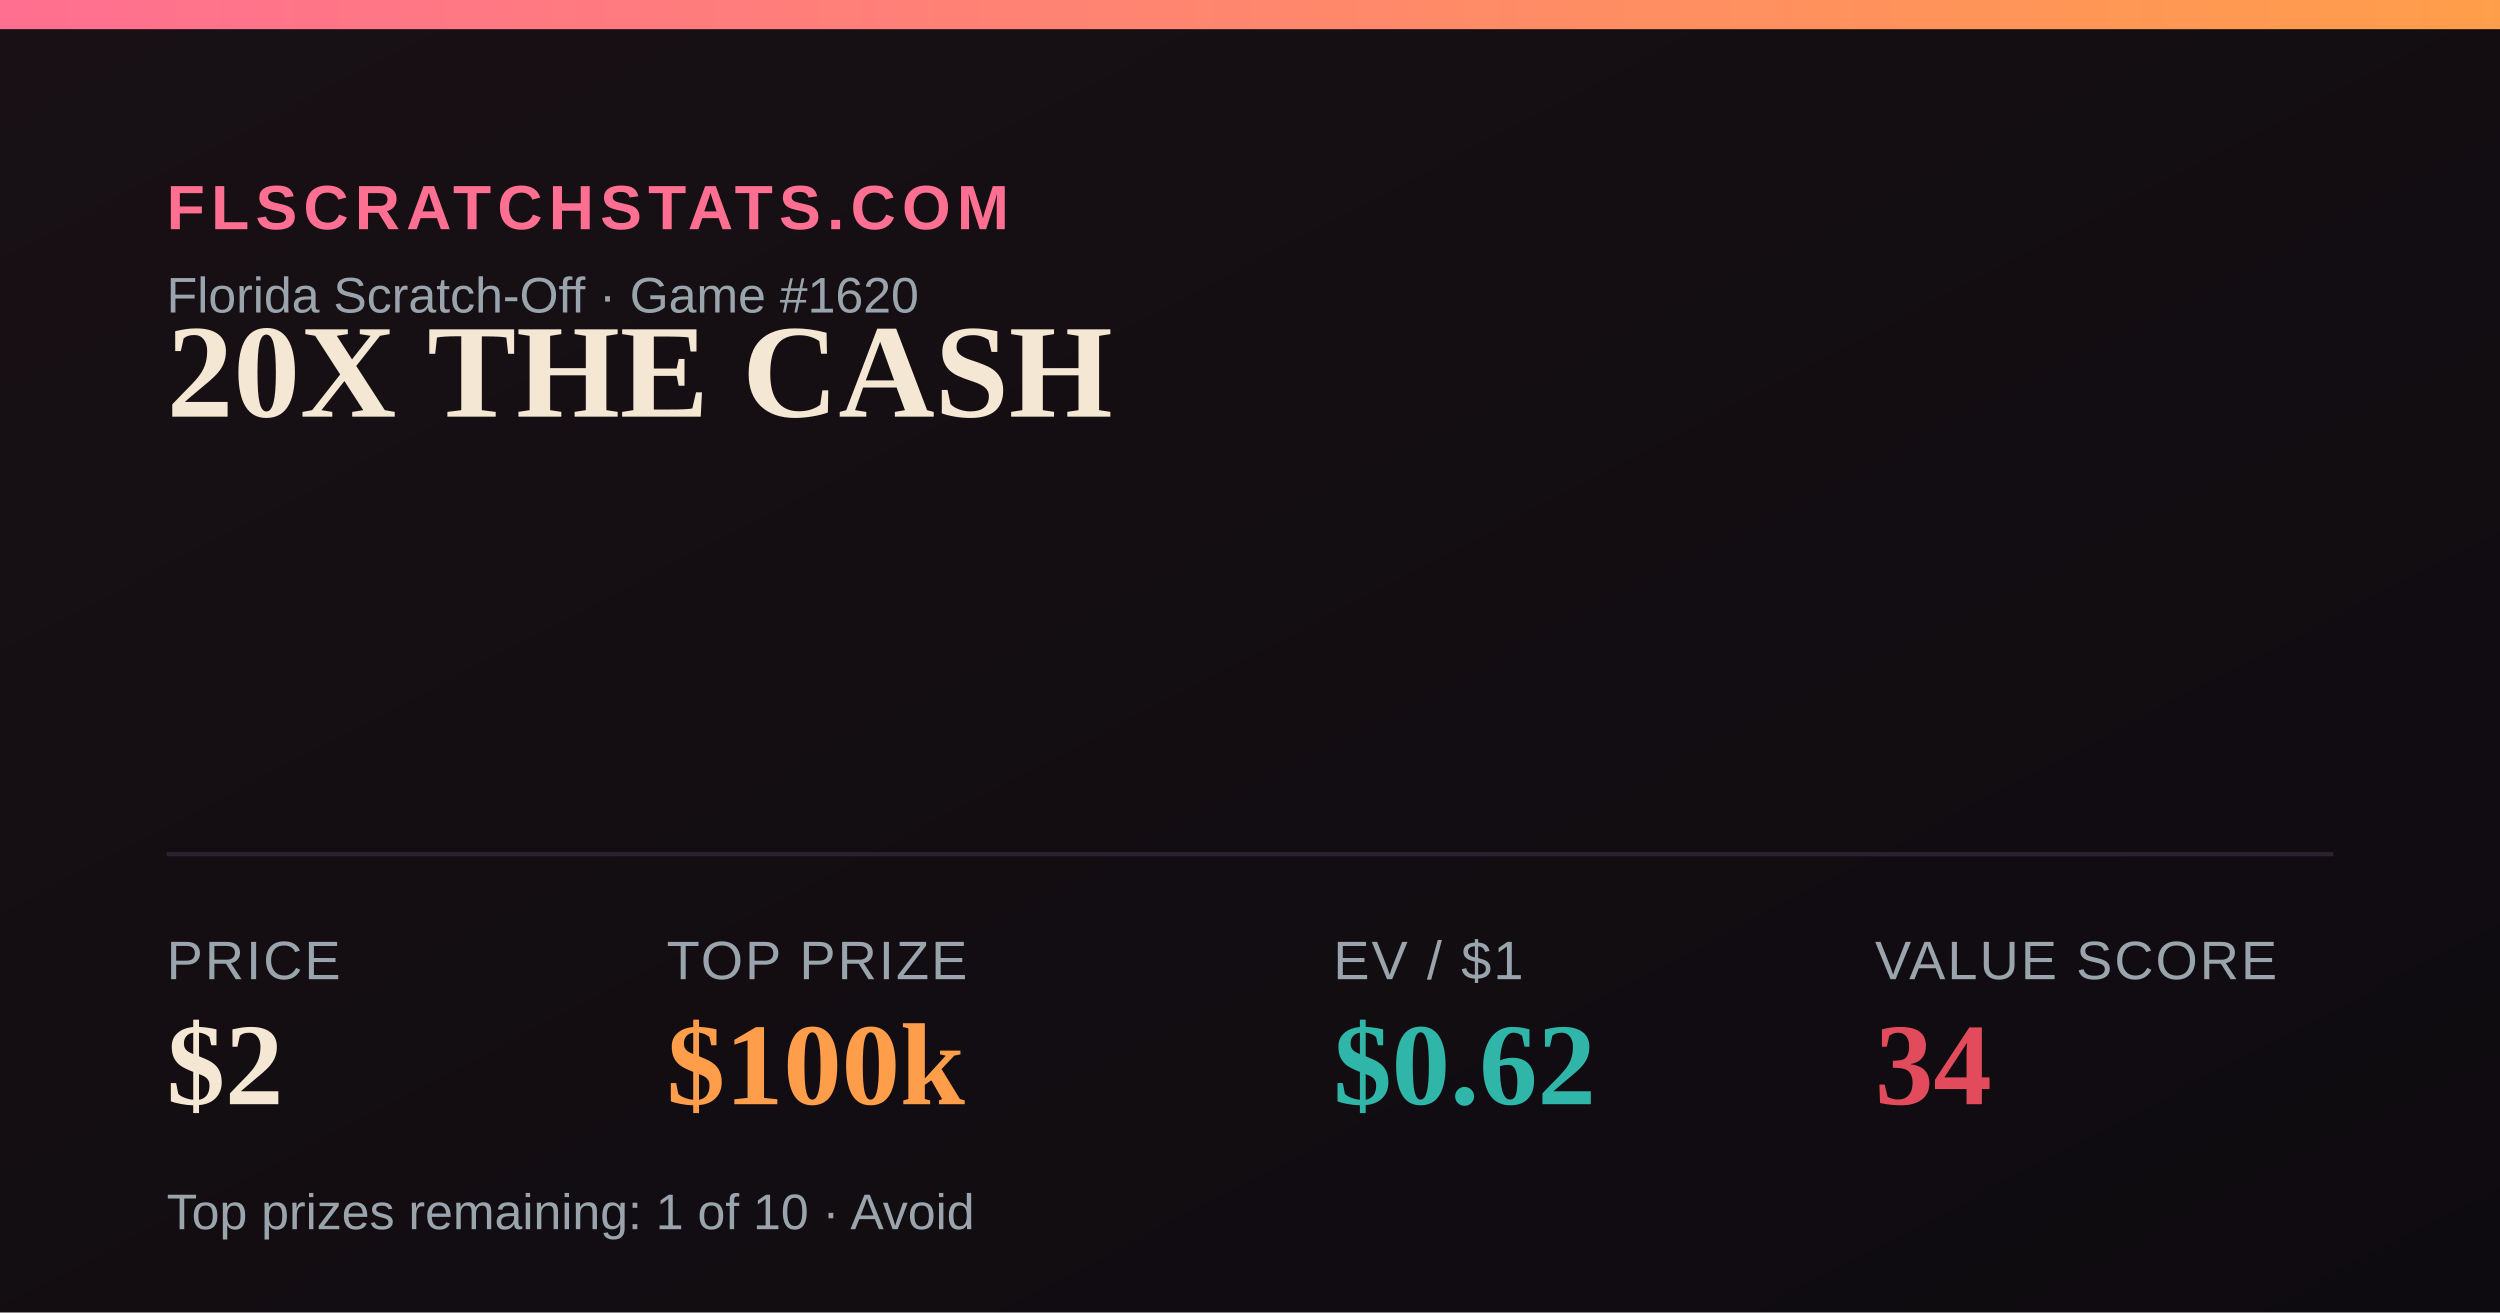
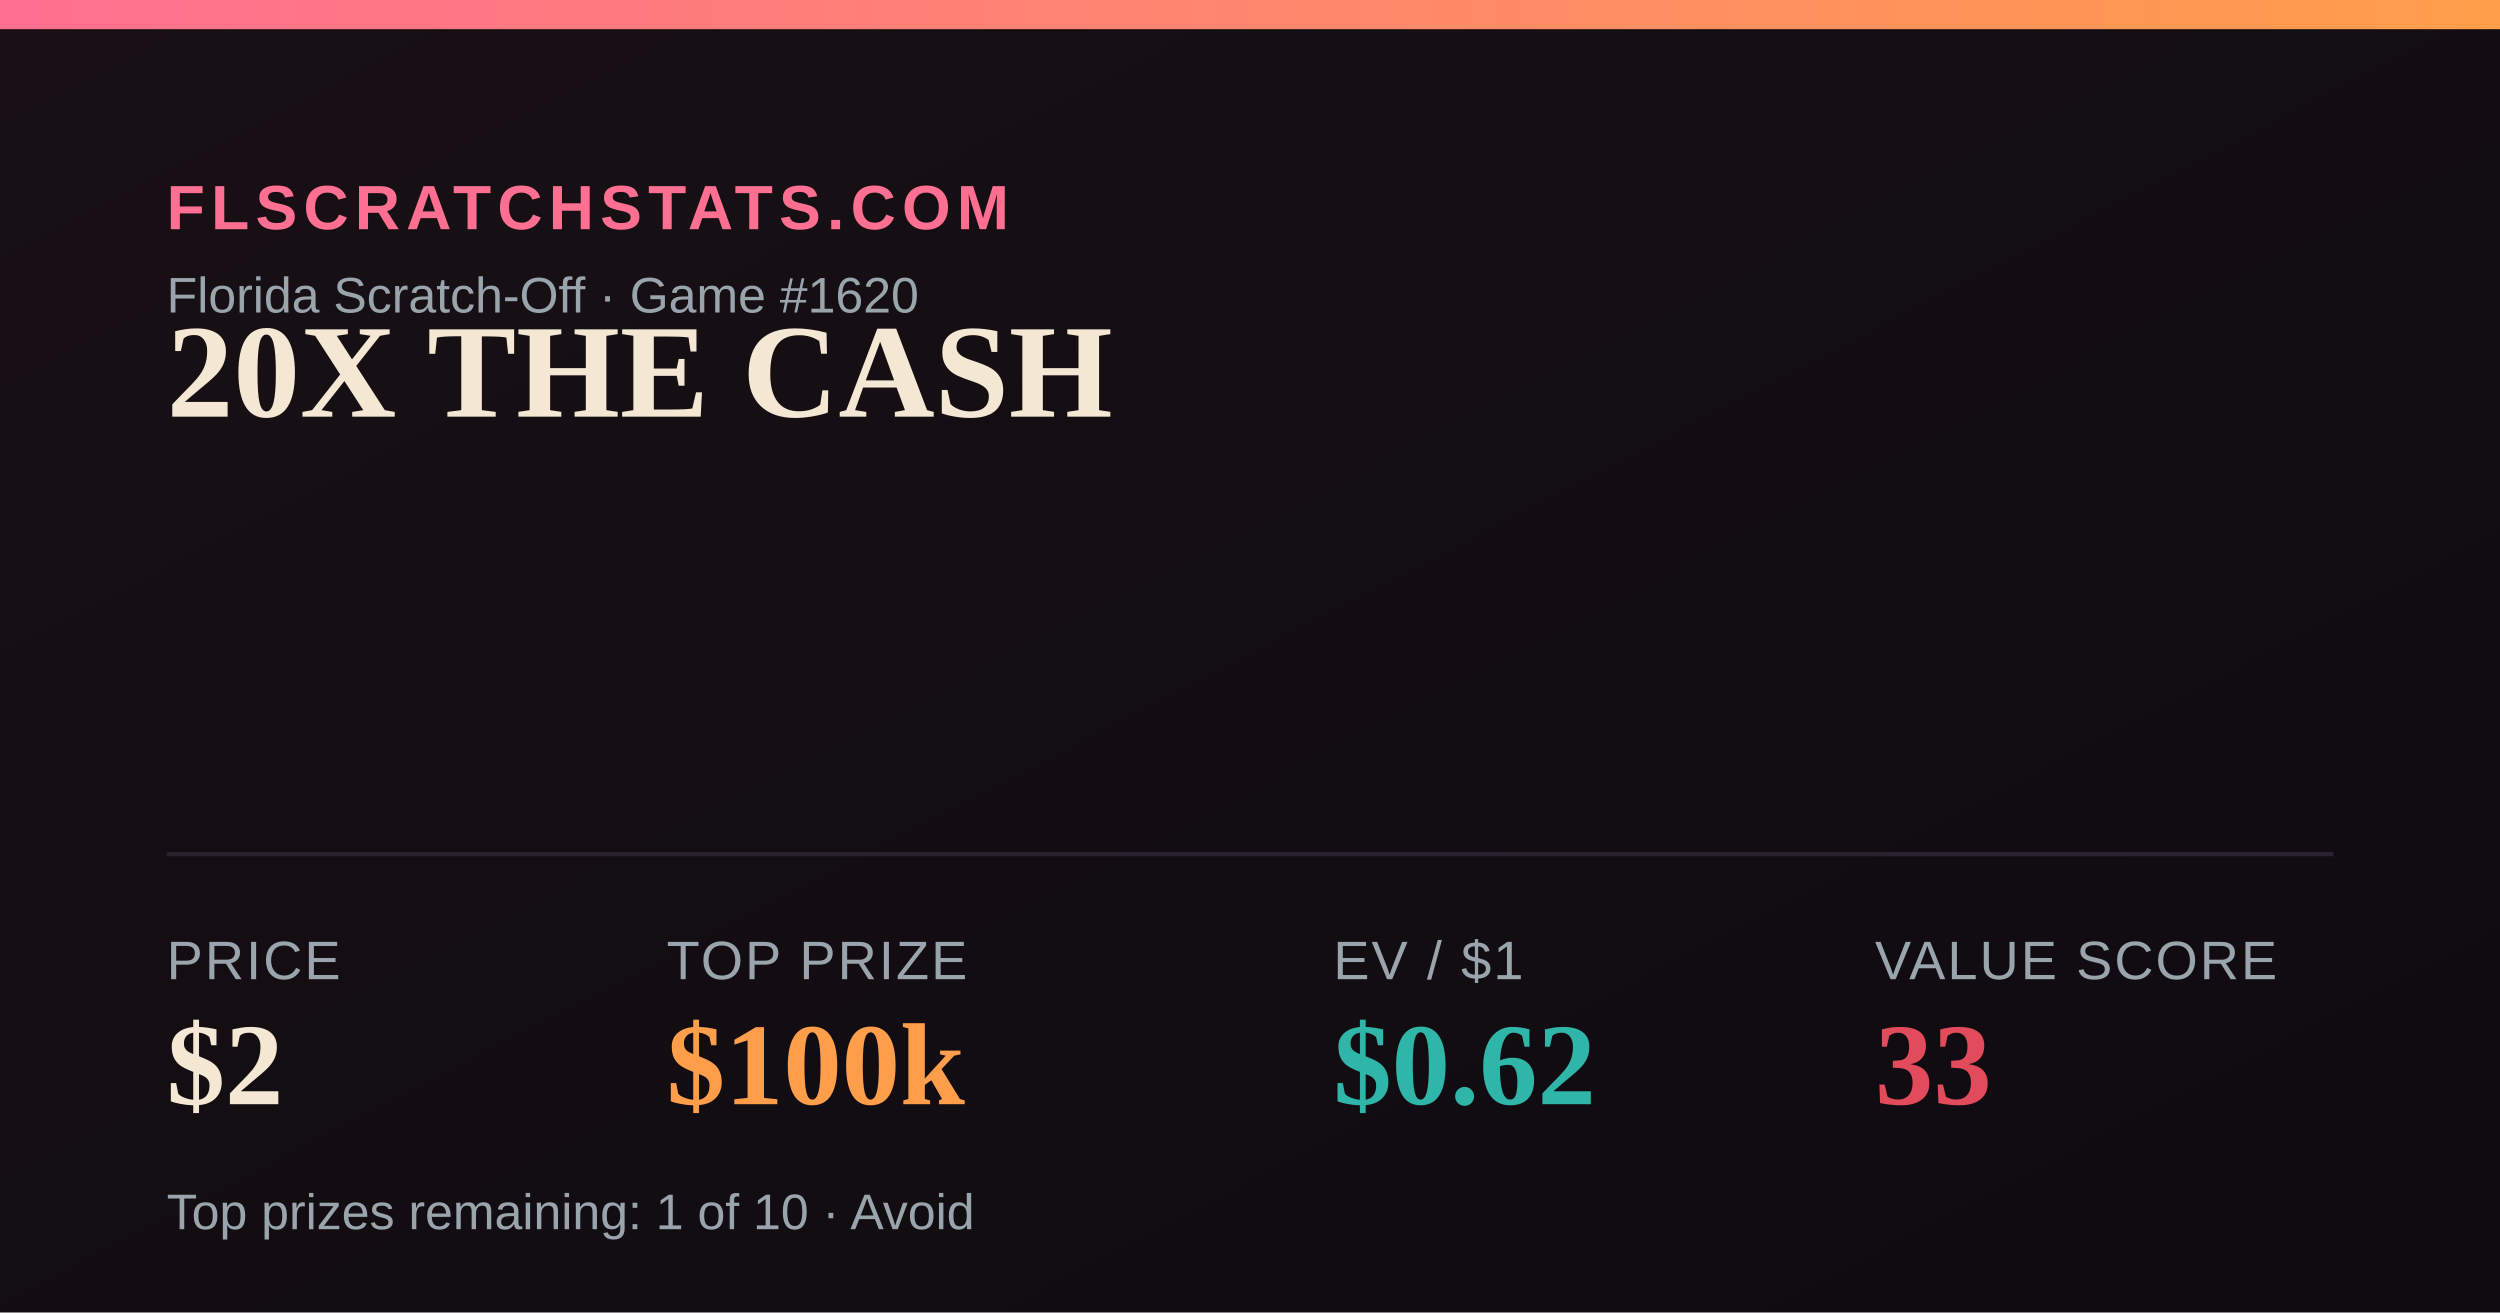
<svg xmlns="http://www.w3.org/2000/svg" width="1200" height="630" viewBox="0 0 1200 630">
  <defs>
    <linearGradient id="bg" x1="0" y1="0" x2="1" y2="1">
      <stop offset="0" stop-color="#181014" />
      <stop offset="1" stop-color="#0e0b10" />
    </linearGradient>
    <linearGradient id="accent" x1="0" y1="0" x2="1" y2="0">
      <stop offset="0" stop-color="#FF6F91" />
      <stop offset="1" stop-color="#FF9E4A" />
    </linearGradient>
  </defs>
  <rect width="1200" height="630" fill="url(#bg)" />
  <rect x="0" y="0" width="1200" height="14" fill="url(#accent)" />
  <text x="80" y="110" font-family="Arial,Helvetica,sans-serif" font-size="30" fill="#FF6F91" letter-spacing="3" font-weight="700">FLSCRATCHSTATS.COM</text>
  <text x="80" y="150" font-family="Arial,Helvetica,sans-serif" font-size="24" fill="#9aa4ad">Florida Scratch-Off · Game #1620</text>
  <text x="80" y="200" font-family="Georgia,'Times New Roman',serif" font-size="64" font-weight="700" fill="#F4E7D3">20X THE CASH</text>
  <line x1="80" y1="410" x2="1120" y2="410" stroke="#2a2230" stroke-width="2" />
  <text x="80" y="470" font-family="Arial,Helvetica,sans-serif" font-size="26" fill="#9aa4ad" letter-spacing="1">PRICE</text>
  <text x="80" y="530" font-family="Georgia,'Times New Roman',serif" font-size="56" font-weight="700" fill="#F4E7D3">$2</text>
  <text x="320" y="470" font-family="Arial,Helvetica,sans-serif" font-size="26" fill="#9aa4ad" letter-spacing="1">TOP PRIZE</text>
  <text x="320" y="530" font-family="Georgia,'Times New Roman',serif" font-size="56" font-weight="700" fill="#FF9E4A">$100k</text>
  <text x="640" y="470" font-family="Arial,Helvetica,sans-serif" font-size="26" fill="#9aa4ad" letter-spacing="1">EV / $1</text>
  <text x="640" y="530" font-family="Georgia,'Times New Roman',serif" font-size="56" font-weight="700" fill="#2FB6A8">$0.62</text>
  <text x="900" y="470" font-family="Arial,Helvetica,sans-serif" font-size="26" fill="#9aa4ad" letter-spacing="1">VALUE SCORE</text>
-   <text x="900" y="530" font-family="Georgia,'Times New Roman',serif" font-size="56" font-weight="700" fill="#E24B5B">34</text>
+   <text x="900" y="530" font-family="Georgia,'Times New Roman',serif" font-size="56" font-weight="700" fill="#E24B5B">33</text>
  <text x="80" y="590" font-family="Arial,Helvetica,sans-serif" font-size="24" fill="#9aa4ad">Top prizes remaining: 1 of 10 · Avoid</text>
</svg>
